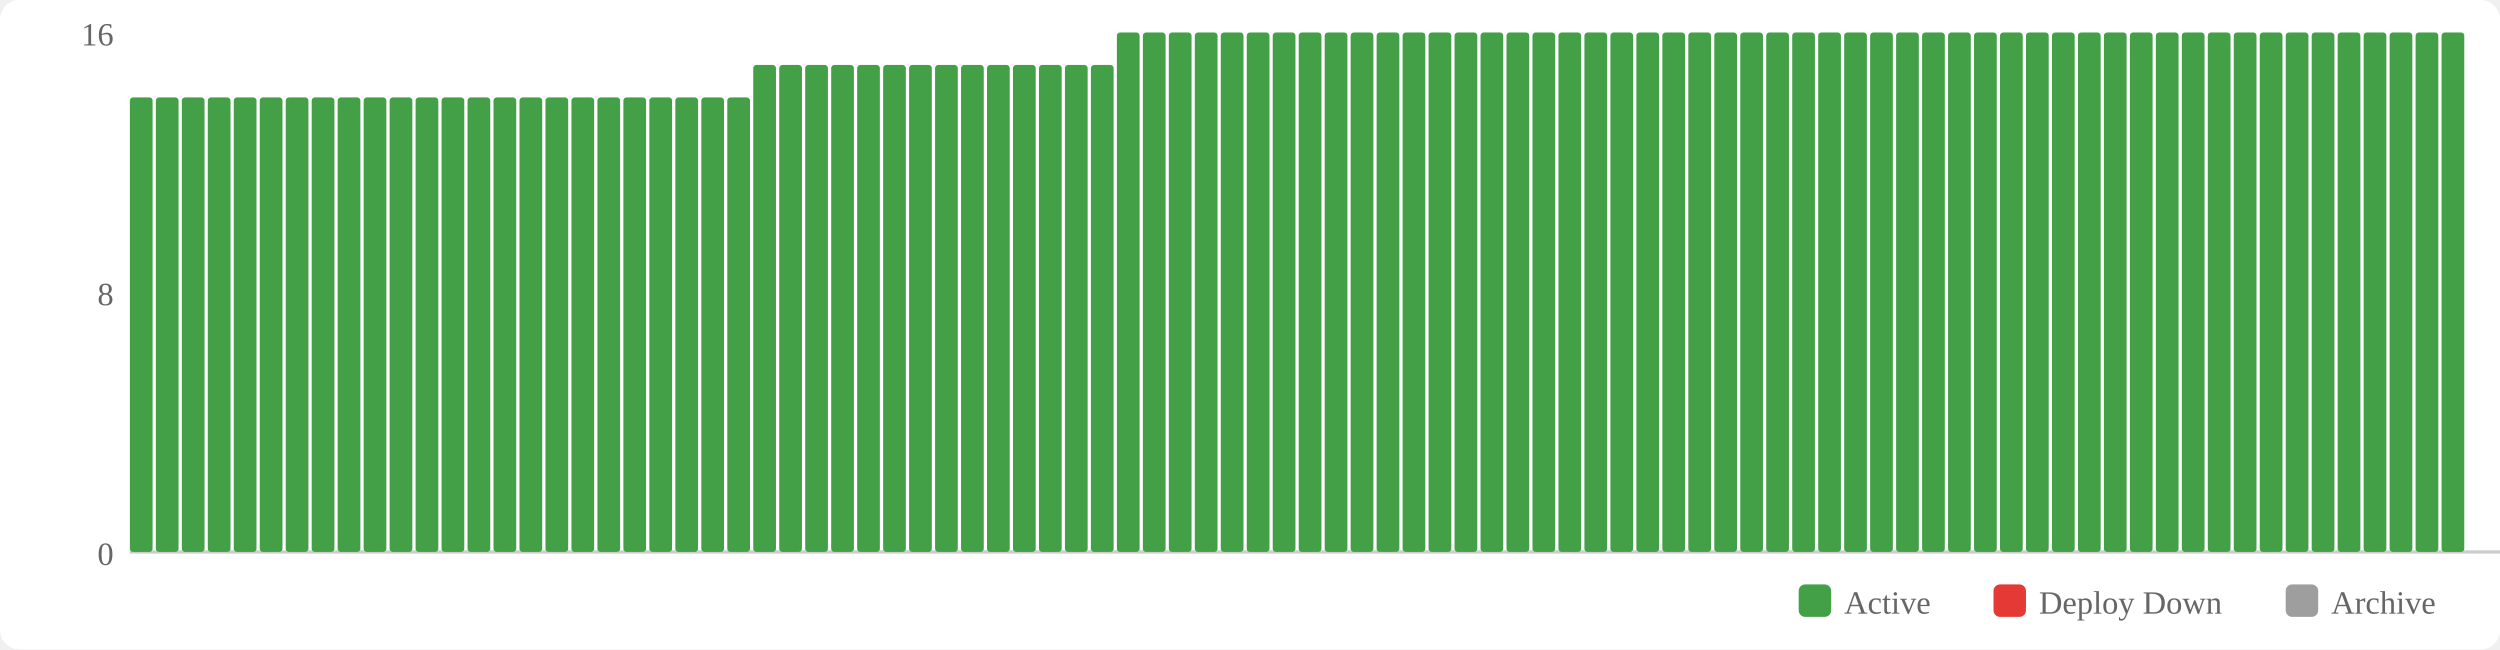
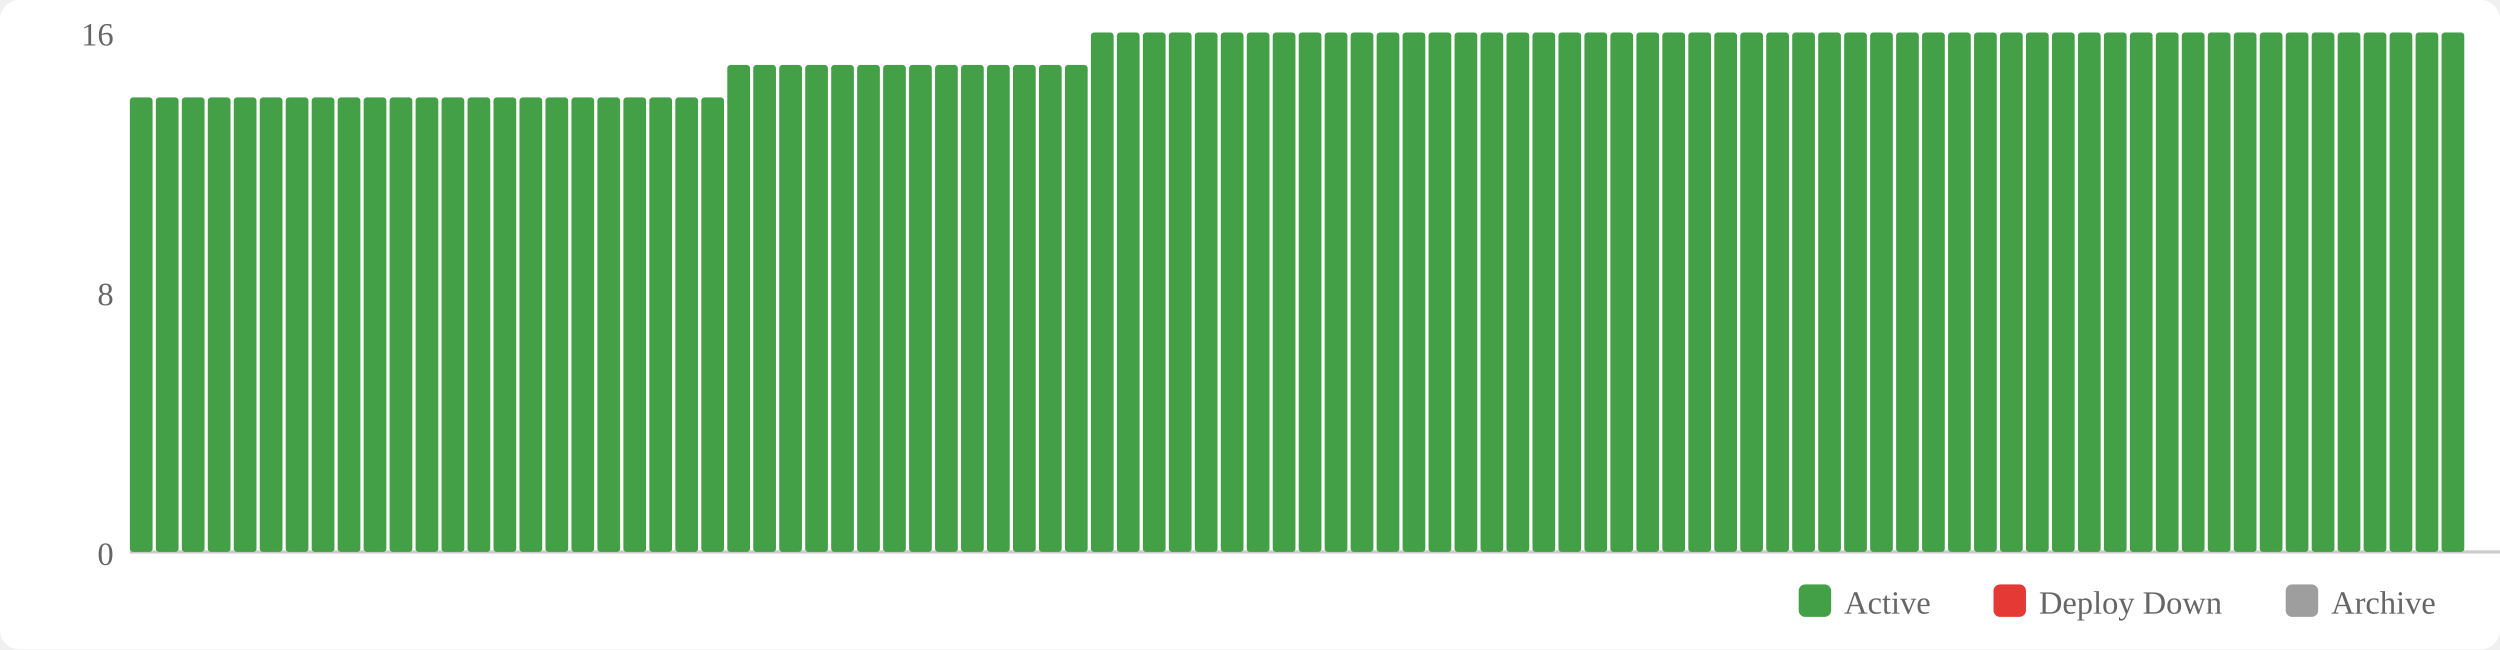
<svg xmlns="http://www.w3.org/2000/svg" width="770" height="200" viewBox="0 0 770 200">
  <rect width="770" height="200" fill="#fff" rx="6" />
  <rect x="554" y="180" width="10" height="10" fill="#43a047" rx="2" />
  <text x="568" y="189" font-size="10" fill="#666">Active</text>
  <rect x="614" y="180" width="10" height="10" fill="#e53935" rx="2" />
  <text x="628" y="189" font-size="10" fill="#666">Deploy Down</text>
  <rect x="704" y="180" width="10" height="10" fill="#9e9e9e" rx="2" />
  <text x="718" y="189" font-size="10" fill="#666">Archive</text>
  <text x="35" y="174" text-anchor="end" font-size="10" fill="#666">0</text>
  <text x="35" y="94" text-anchor="end" font-size="10" fill="#666">8</text>
  <text x="35" y="14" text-anchor="end" font-size="10" fill="#666">16</text>
  <line x1="40" y1="170" x2="770" y2="170" stroke="#ccc" stroke-width="1" />
  <rect x="40" y="30" width="7" height="140" fill="#43a047" rx="1" />
  <rect x="48" y="30" width="7" height="140" fill="#43a047" rx="1" />
  <rect x="56" y="30" width="7" height="140" fill="#43a047" rx="1" />
  <rect x="64" y="30" width="7" height="140" fill="#43a047" rx="1" />
  <rect x="72" y="30" width="7" height="140" fill="#43a047" rx="1" />
  <rect x="80" y="30" width="7" height="140" fill="#43a047" rx="1" />
  <rect x="88" y="30" width="7" height="140" fill="#43a047" rx="1" />
  <rect x="96" y="30" width="7" height="140" fill="#43a047" rx="1" />
  <rect x="104" y="30" width="7" height="140" fill="#43a047" rx="1" />
  <rect x="112" y="30" width="7" height="140" fill="#43a047" rx="1" />
  <rect x="120" y="30" width="7" height="140" fill="#43a047" rx="1" />
  <rect x="128" y="30" width="7" height="140" fill="#43a047" rx="1" />
  <rect x="136" y="30" width="7" height="140" fill="#43a047" rx="1" />
  <rect x="144" y="30" width="7" height="140" fill="#43a047" rx="1" />
  <rect x="152" y="30" width="7" height="140" fill="#43a047" rx="1" />
  <rect x="160" y="30" width="7" height="140" fill="#43a047" rx="1" />
  <rect x="168" y="30" width="7" height="140" fill="#43a047" rx="1" />
  <rect x="176" y="30" width="7" height="140" fill="#43a047" rx="1" />
  <rect x="184" y="30" width="7" height="140" fill="#43a047" rx="1" />
  <rect x="192" y="30" width="7" height="140" fill="#43a047" rx="1" />
  <rect x="200" y="30" width="7" height="140" fill="#43a047" rx="1" />
  <rect x="208" y="30" width="7" height="140" fill="#43a047" rx="1" />
  <rect x="216" y="30" width="7" height="140" fill="#43a047" rx="1" />
-   <rect x="224" y="30" width="7" height="140" fill="#43a047" rx="1" />
+   <rect x="224" y="20" width="7" height="150" fill="#43a047" rx="1" />
  <rect x="232" y="20" width="7" height="150" fill="#43a047" rx="1" />
  <rect x="240" y="20" width="7" height="150" fill="#43a047" rx="1" />
  <rect x="248" y="20" width="7" height="150" fill="#43a047" rx="1" />
  <rect x="256" y="20" width="7" height="150" fill="#43a047" rx="1" />
  <rect x="264" y="20" width="7" height="150" fill="#43a047" rx="1" />
  <rect x="272" y="20" width="7" height="150" fill="#43a047" rx="1" />
  <rect x="280" y="20" width="7" height="150" fill="#43a047" rx="1" />
  <rect x="288" y="20" width="7" height="150" fill="#43a047" rx="1" />
  <rect x="296" y="20" width="7" height="150" fill="#43a047" rx="1" />
  <rect x="304" y="20" width="7" height="150" fill="#43a047" rx="1" />
  <rect x="312" y="20" width="7" height="150" fill="#43a047" rx="1" />
  <rect x="320" y="20" width="7" height="150" fill="#43a047" rx="1" />
  <rect x="328" y="20" width="7" height="150" fill="#43a047" rx="1" />
-   <rect x="336" y="20" width="7" height="150" fill="#43a047" rx="1" />
+   <rect x="336" y="10" width="7" height="160" fill="#43a047" rx="1" />
  <rect x="344" y="10" width="7" height="160" fill="#43a047" rx="1" />
  <rect x="352" y="10" width="7" height="160" fill="#43a047" rx="1" />
  <rect x="360" y="10" width="7" height="160" fill="#43a047" rx="1" />
  <rect x="368" y="10" width="7" height="160" fill="#43a047" rx="1" />
  <rect x="376" y="10" width="7" height="160" fill="#43a047" rx="1" />
  <rect x="384" y="10" width="7" height="160" fill="#43a047" rx="1" />
  <rect x="392" y="10" width="7" height="160" fill="#43a047" rx="1" />
  <rect x="400" y="10" width="7" height="160" fill="#43a047" rx="1" />
  <rect x="408" y="10" width="7" height="160" fill="#43a047" rx="1" />
  <rect x="416" y="10" width="7" height="160" fill="#43a047" rx="1" />
  <rect x="424" y="10" width="7" height="160" fill="#43a047" rx="1" />
  <rect x="432" y="10" width="7" height="160" fill="#43a047" rx="1" />
  <rect x="440" y="10" width="7" height="160" fill="#43a047" rx="1" />
  <rect x="448" y="10" width="7" height="160" fill="#43a047" rx="1" />
  <rect x="456" y="10" width="7" height="160" fill="#43a047" rx="1" />
  <rect x="464" y="10" width="7" height="160" fill="#43a047" rx="1" />
  <rect x="472" y="10" width="7" height="160" fill="#43a047" rx="1" />
  <rect x="480" y="10" width="7" height="160" fill="#43a047" rx="1" />
  <rect x="488" y="10" width="7" height="160" fill="#43a047" rx="1" />
  <rect x="496" y="10" width="7" height="160" fill="#43a047" rx="1" />
  <rect x="504" y="10" width="7" height="160" fill="#43a047" rx="1" />
  <rect x="512" y="10" width="7" height="160" fill="#43a047" rx="1" />
  <rect x="520" y="10" width="7" height="160" fill="#43a047" rx="1" />
  <rect x="528" y="10" width="7" height="160" fill="#43a047" rx="1" />
  <rect x="536" y="10" width="7" height="160" fill="#43a047" rx="1" />
  <rect x="544" y="10" width="7" height="160" fill="#43a047" rx="1" />
  <rect x="552" y="10" width="7" height="160" fill="#43a047" rx="1" />
  <rect x="560" y="10" width="7" height="160" fill="#43a047" rx="1" />
  <rect x="568" y="10" width="7" height="160" fill="#43a047" rx="1" />
  <rect x="576" y="10" width="7" height="160" fill="#43a047" rx="1" />
  <rect x="584" y="10" width="7" height="160" fill="#43a047" rx="1" />
  <rect x="592" y="10" width="7" height="160" fill="#43a047" rx="1" />
  <rect x="600" y="10" width="7" height="160" fill="#43a047" rx="1" />
  <rect x="608" y="10" width="7" height="160" fill="#43a047" rx="1" />
  <rect x="616" y="10" width="7" height="160" fill="#43a047" rx="1" />
  <rect x="624" y="10" width="7" height="160" fill="#43a047" rx="1" />
  <rect x="632" y="10" width="7" height="160" fill="#43a047" rx="1" />
  <rect x="640" y="10" width="7" height="160" fill="#43a047" rx="1" />
  <rect x="648" y="10" width="7" height="160" fill="#43a047" rx="1" />
  <rect x="656" y="10" width="7" height="160" fill="#43a047" rx="1" />
  <rect x="664" y="10" width="7" height="160" fill="#43a047" rx="1" />
  <rect x="672" y="10" width="7" height="160" fill="#43a047" rx="1" />
  <rect x="680" y="10" width="7" height="160" fill="#43a047" rx="1" />
  <rect x="688" y="10" width="7" height="160" fill="#43a047" rx="1" />
  <rect x="696" y="10" width="7" height="160" fill="#43a047" rx="1" />
  <rect x="704" y="10" width="7" height="160" fill="#43a047" rx="1" />
  <rect x="712" y="10" width="7" height="160" fill="#43a047" rx="1" />
  <rect x="720" y="10" width="7" height="160" fill="#43a047" rx="1" />
  <rect x="728" y="10" width="7" height="160" fill="#43a047" rx="1" />
  <rect x="736" y="10" width="7" height="160" fill="#43a047" rx="1" />
  <rect x="744" y="10" width="7" height="160" fill="#43a047" rx="1" />
  <rect x="752" y="10" width="7" height="160" fill="#43a047" rx="1" />
</svg>
